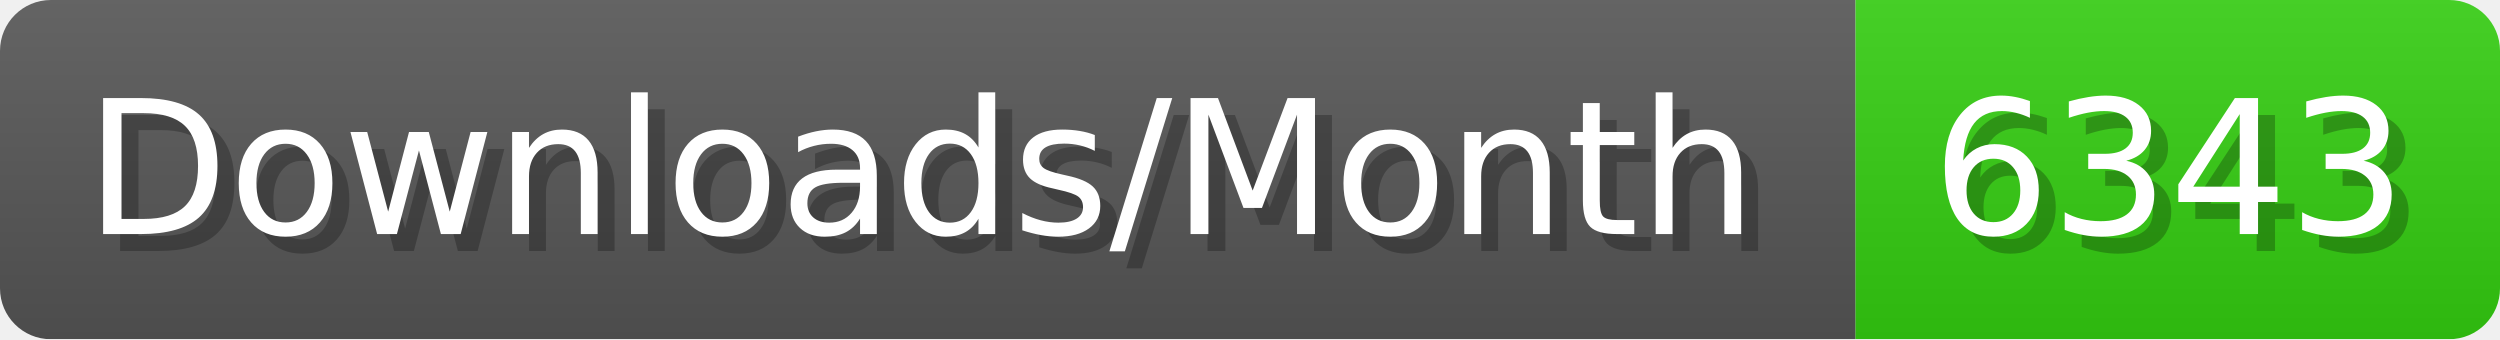
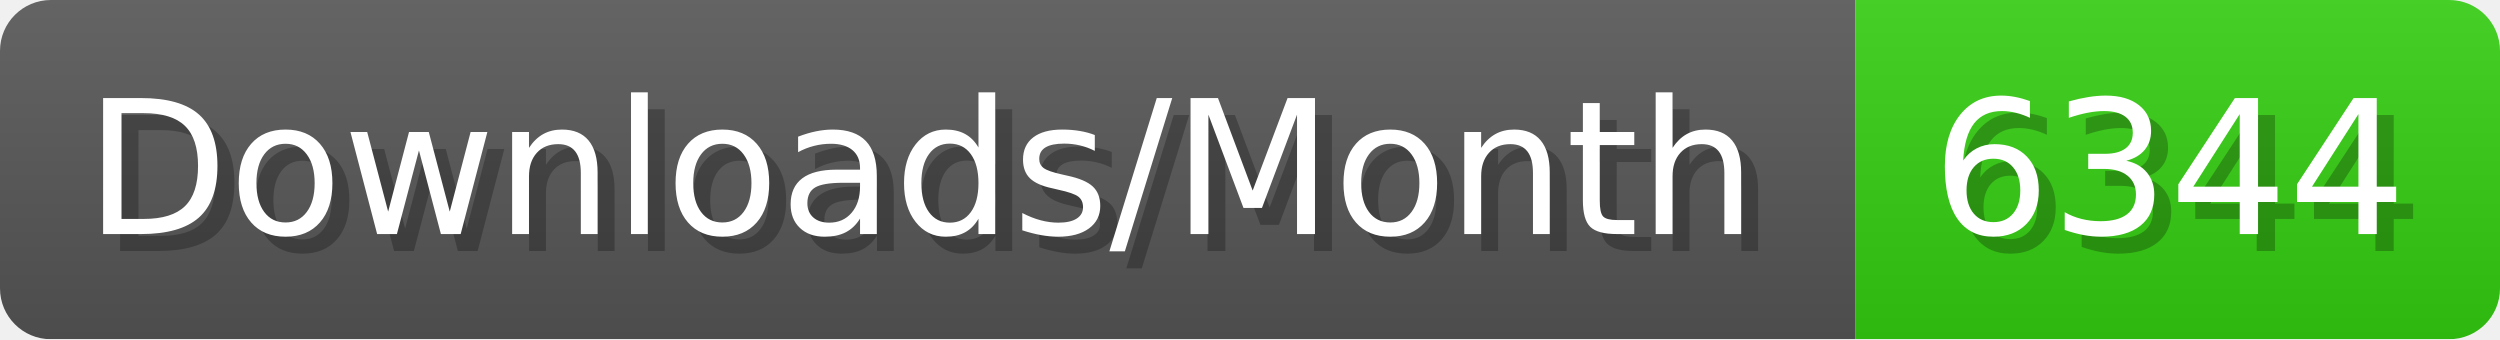
- <svg xmlns="http://www.w3.org/2000/svg" width="147.4" height="20" viewBox="0 0 1474 200" role="img" aria-label="Downloads/Month: 6343">
+ <svg xmlns="http://www.w3.org/2000/svg" width="147.4" height="20" viewBox="0 0 1474 200" role="img" aria-label="Downloads/Month: 6344">
  <linearGradient id="YlXUI" x2="0" y2="100%">
    <stop offset="0" stop-opacity=".1" stop-color="#EEE" />
    <stop offset="1" stop-opacity=".1" />
  </linearGradient>
  <mask id="JHhop">
    <rect width="1474" height="200" rx="30" fill="#FFF" />
  </mask>
  <g mask="url(#JHhop)">
    <rect width="1094" height="200" fill="#555" />
    <rect width="380" height="200" fill="#3C1" x="1094" />
    <rect width="1474" height="200" fill="url(#YlXUI)" />
  </g>
  <g aria-hidden="true" fill="#fff" text-anchor="start" font-family="Verdana,DejaVu Sans,sans-serif" font-size="110">
    <text x="60" y="148" textLength="994" fill="#000" opacity="0.25">Downloads/Month</text>
    <text x="50" y="138" textLength="994">Downloads/Month</text>
-     <text x="1149" y="148" textLength="280" fill="#000" opacity="0.25">6343</text>
-     <text x="1139" y="138" textLength="280">6343</text>
+     <text x="1149" y="148" textLength="280" fill="#000" opacity="0.25">6344</text>
+     <text x="1139" y="138" textLength="280">6344</text>
  </g>
</svg>
